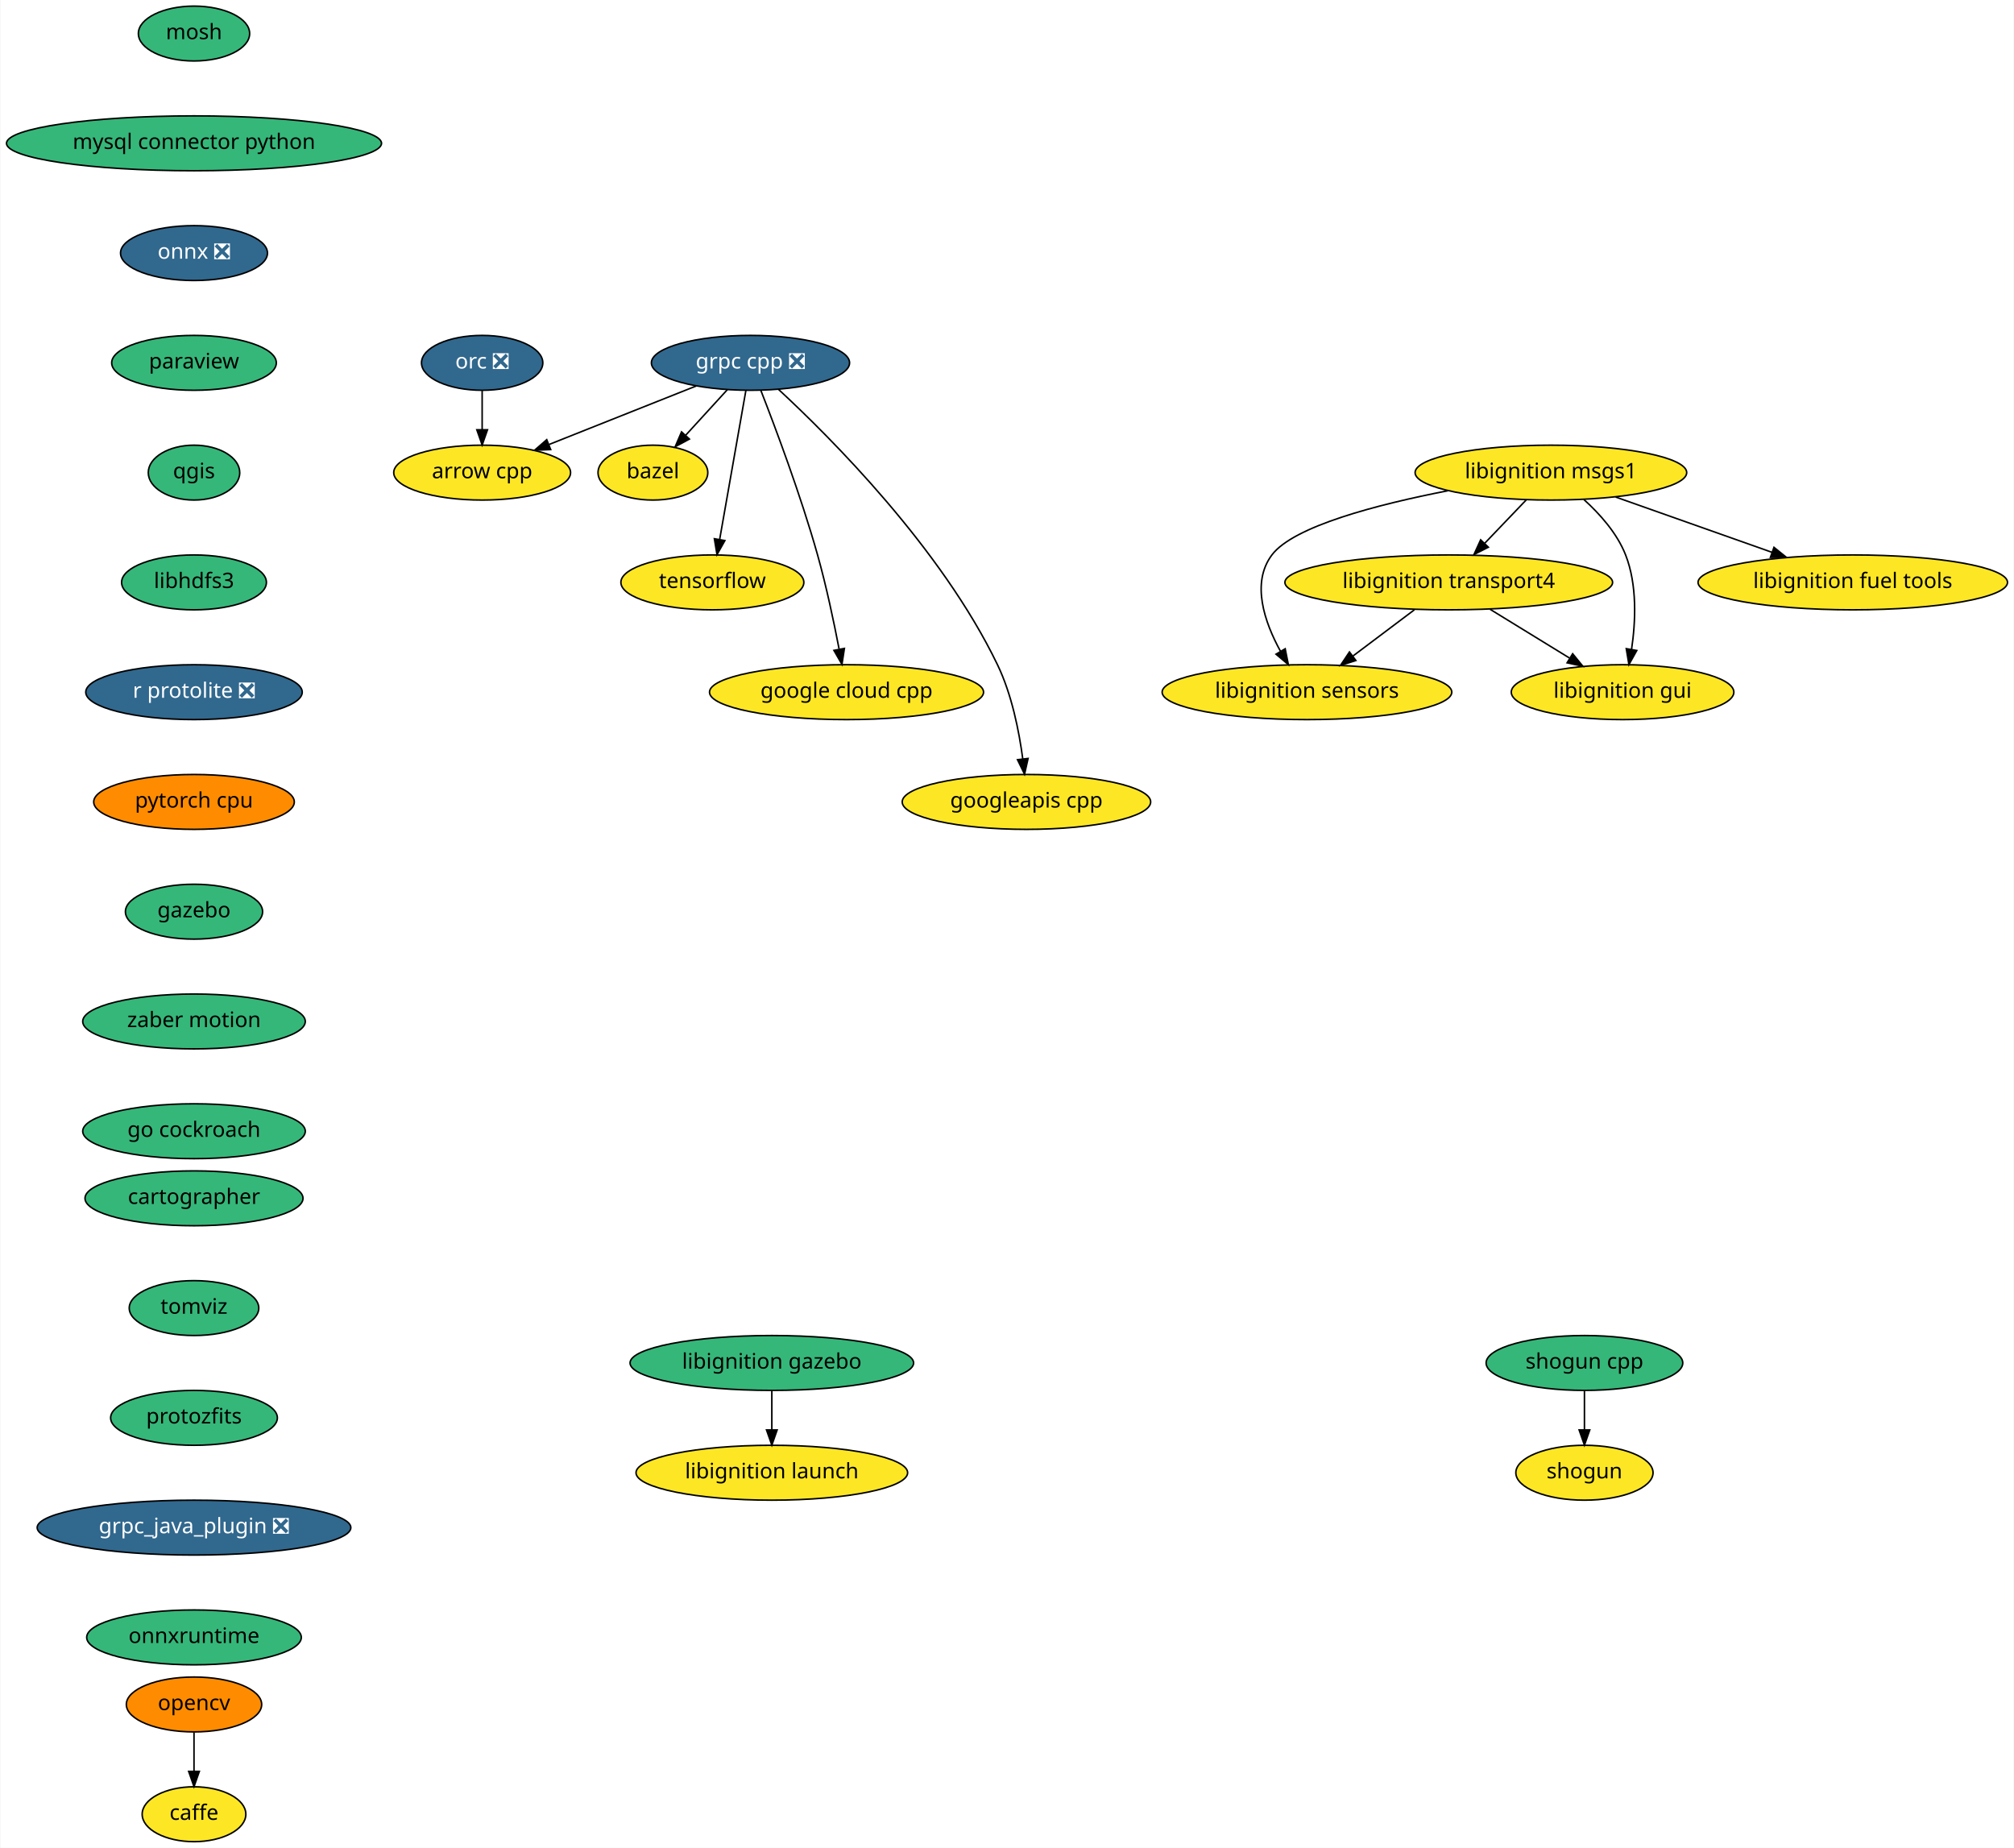
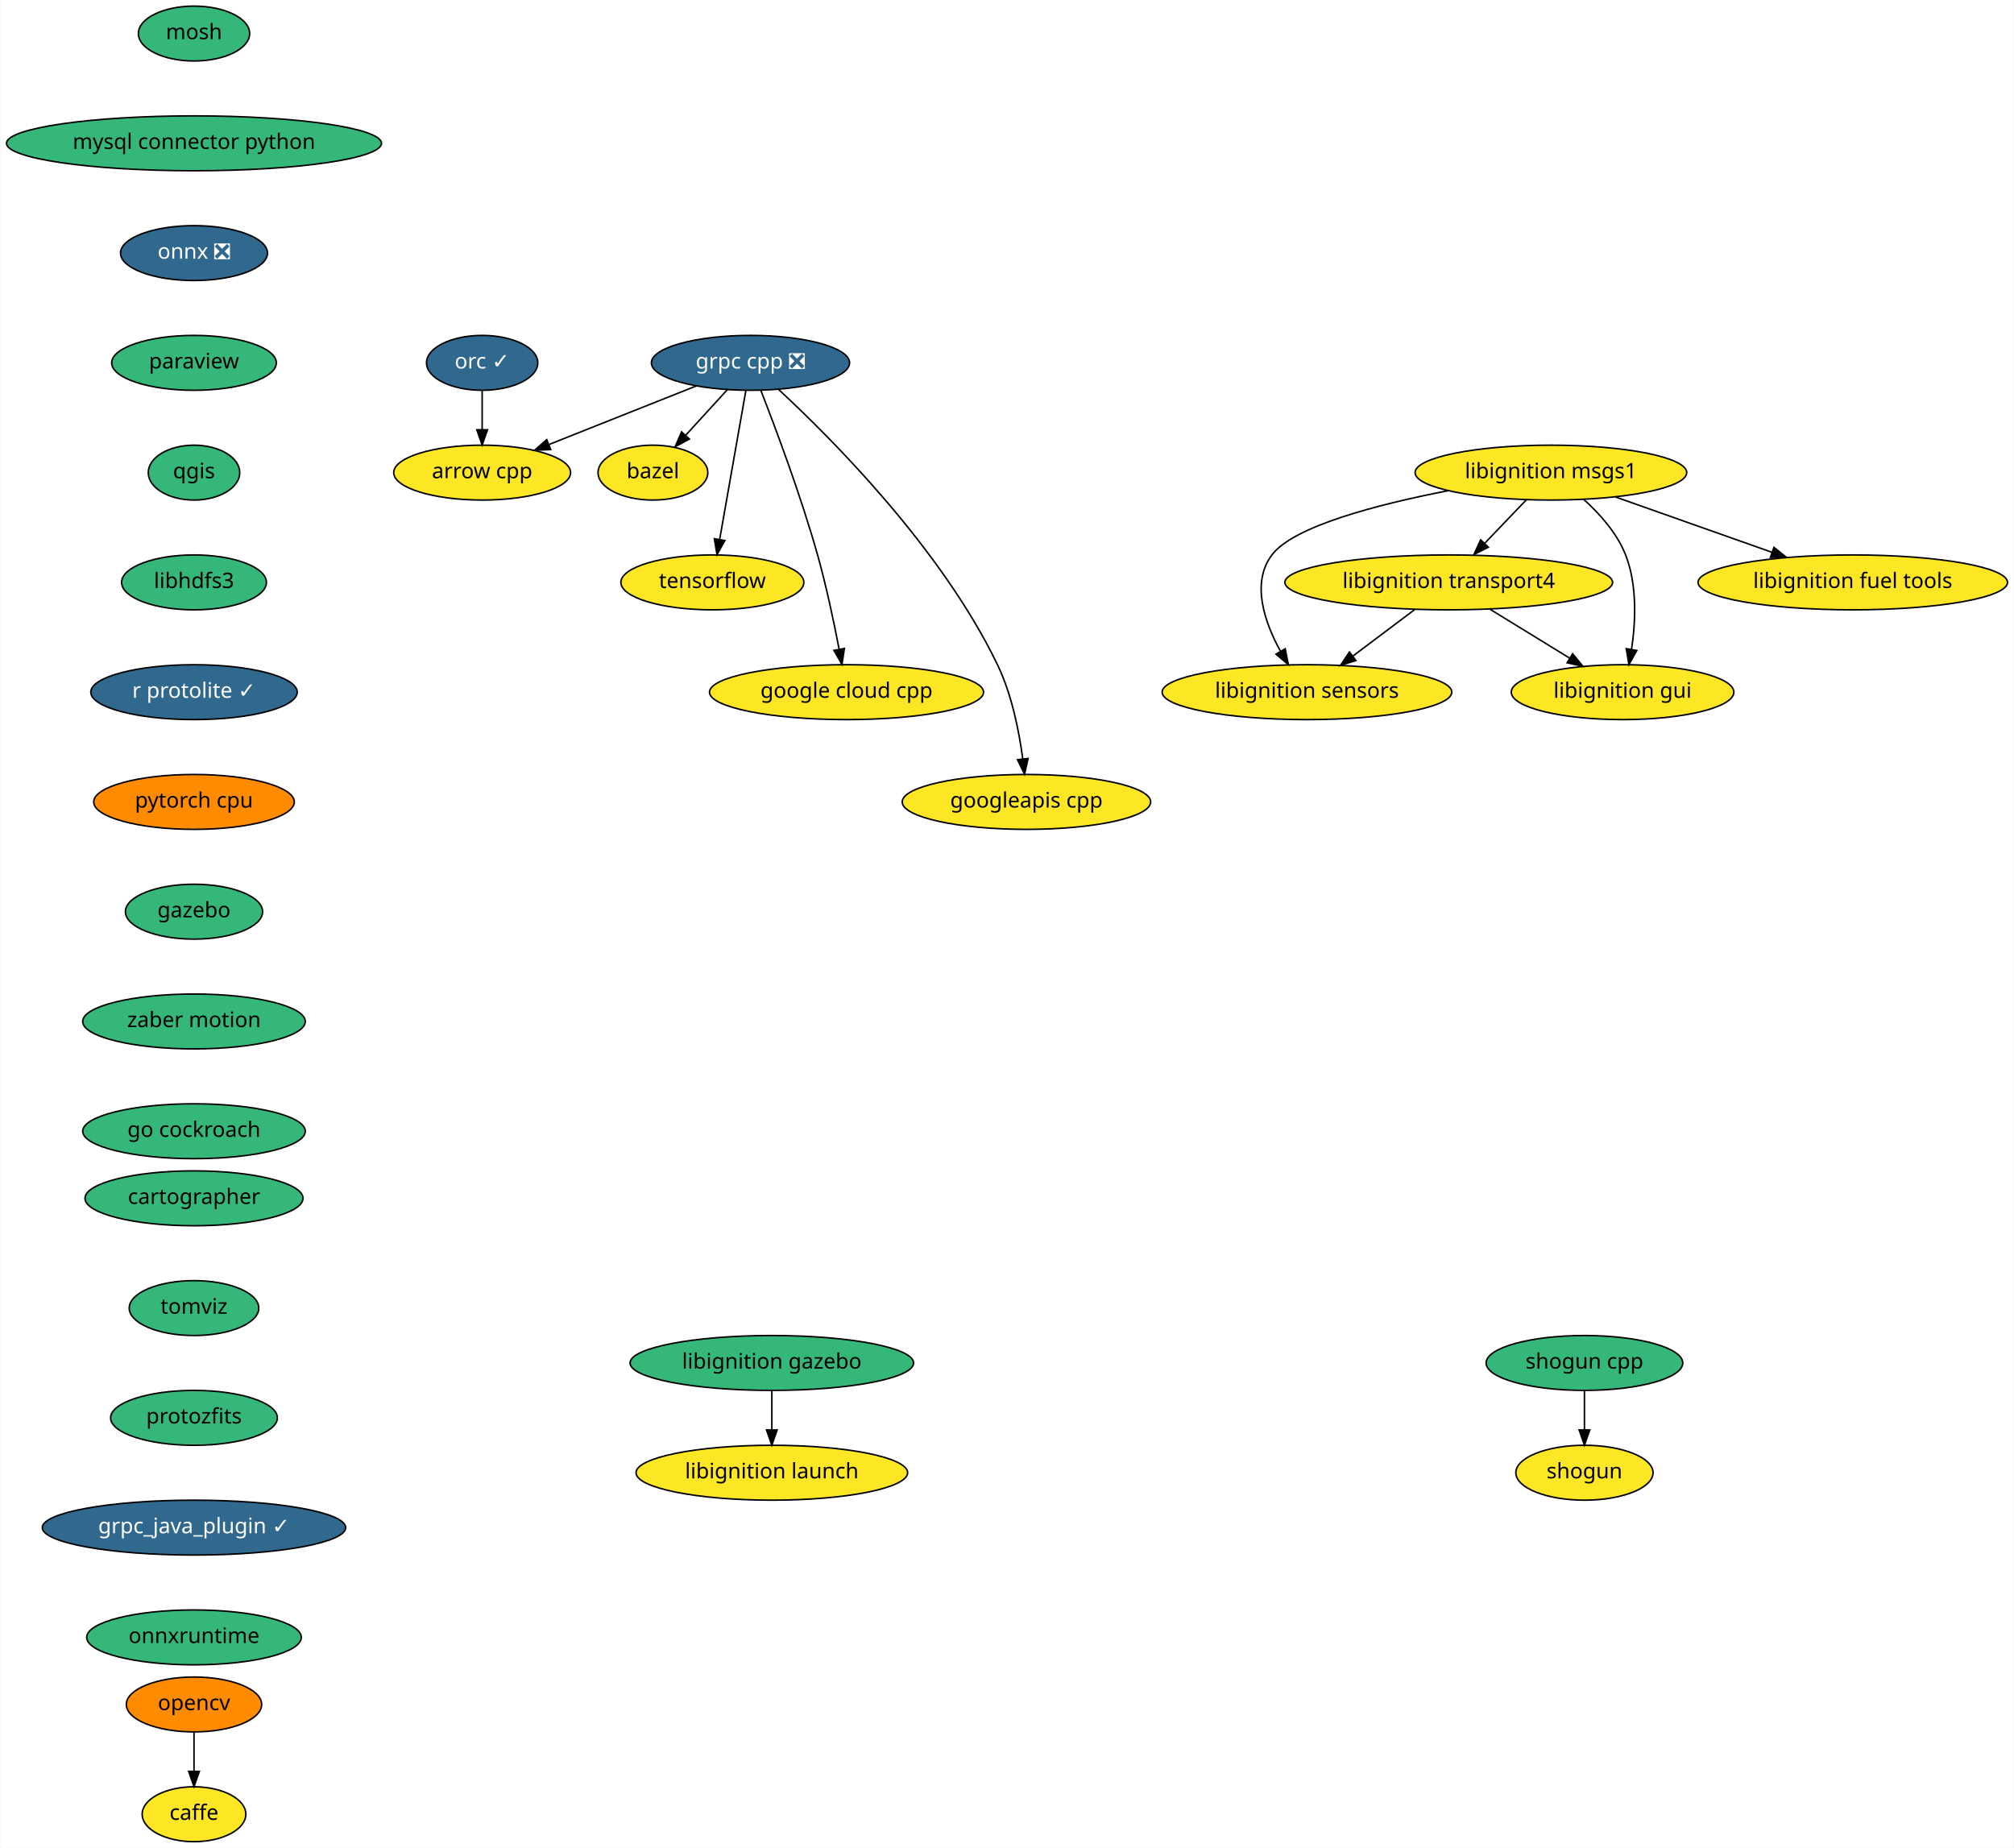
<svg xmlns="http://www.w3.org/2000/svg" xmlns:xlink="http://www.w3.org/1999/xlink" width="1321pt" height="1212pt" viewBox="0.00 0.00 1320.50 1212.00">
  <g id="graph0" class="graph" transform="scale(1 1) rotate(0) translate(4 1208)">
    <polygon fill="white" stroke="transparent" points="-4,4 -4,-1208 1316.5,-1208 1316.5,4 -4,4" />
    <g id="node1" class="node">
      <g id="a_node1">
        <a xlink:href="https://github.com/conda-forge/arrow-cpp-feedstock" xlink:title="arrow cpp">
          <ellipse fill="#fde725" stroke="black" cx="312" cy="-898" rx="58" ry="18" />
          <text text-anchor="middle" x="312" y="-894.3" font-family="Times-Roman" font-size="14.00">arrow cpp</text>
        </a>
      </g>
    </g>
    <g id="node2" class="node">
      <g id="a_node2">
        <a xlink:href="https://github.com/conda-forge/bazel-feedstock" xlink:title="bazel">
          <ellipse fill="#fde725" stroke="black" cx="424" cy="-898" rx="36" ry="18" />
          <text text-anchor="middle" x="424" y="-894.3" font-family="Times-Roman" font-size="14.00">bazel</text>
        </a>
      </g>
    </g>
    <g id="node3" class="node">
      <g id="a_node3">
        <a xlink:href="https://github.com/conda-forge/caffe-feedstock" xlink:title="caffe">
          <ellipse fill="#fde725" stroke="black" cx="123" cy="-18" rx="34" ry="18" />
          <text text-anchor="middle" x="123" y="-14.3" font-family="Times-Roman" font-size="14.00">caffe</text>
        </a>
      </g>
    </g>
    <g id="node4" class="node">
      <g id="a_node4">
        <a xlink:href="https://github.com/conda-forge/mosh-feedstock" xlink:title="mosh">
          <ellipse fill="#35b779" stroke="black" cx="123" cy="-1186" rx="36.5" ry="18" />
          <text text-anchor="middle" x="123" y="-1182.3" font-family="Times-Roman" font-size="14.00">mosh</text>
        </a>
      </g>
    </g>
    <g id="node5" class="node">
      <g id="a_node5">
        <a xlink:href="https://github.com/conda-forge/mysql-connector-python-feedstock" xlink:title="mysql connector python">
          <ellipse fill="#35b779" stroke="black" cx="123" cy="-1114" rx="123" ry="18" />
          <text text-anchor="middle" x="123" y="-1110.3" font-family="Times-Roman" font-size="14.00">mysql connector python</text>
        </a>
      </g>
    </g>
    <g id="node6" class="node">
      <g id="a_node6">
        <a xlink:href="https://github.com/conda-forge/onnx-feedstock/pull/61" xlink:title="onnx ❎">
          <ellipse fill="#31688e" stroke="black" cx="123" cy="-1042" rx="48.19" ry="18" />
          <text text-anchor="middle" x="123" y="-1038.3" font-family="Times-Roman" font-size="14.00" fill="white">onnx ❎</text>
        </a>
      </g>
    </g>
    <g id="node7" class="node">
      <g id="a_node7">
        <a xlink:href="https://github.com/conda-forge/paraview-feedstock" xlink:title="paraview">
          <ellipse fill="#35b779" stroke="black" cx="123" cy="-970" rx="54" ry="18" />
          <text text-anchor="middle" x="123" y="-966.3" font-family="Times-Roman" font-size="14.00">paraview</text>
        </a>
      </g>
    </g>
    <g id="node9" class="node">
      <g id="a_node9">
        <a xlink:href="https://github.com/conda-forge/qgis-feedstock" xlink:title="qgis">
          <ellipse fill="#35b779" stroke="black" cx="123" cy="-898" rx="30" ry="18" />
          <text text-anchor="middle" x="123" y="-894.3" font-family="Times-Roman" font-size="14.00">qgis</text>
        </a>
      </g>
    </g>
    <g id="node8" class="node">
      <g id="a_node8">
        <a xlink:href="https://github.com/conda-forge/opencv-feedstock" xlink:title="opencv">
          <ellipse fill="#ff8c00" stroke="black" cx="123" cy="-90" rx="44.39" ry="18" />
          <text text-anchor="middle" x="123" y="-86.3" font-family="Times-Roman" font-size="14.00">opencv</text>
        </a>
      </g>
    </g>
    <g id="edge4" class="edge">
      <path fill="none" stroke="black" d="M123,-71.7C123,-63.98 123,-54.71 123,-46.11" />
      <polygon fill="black" stroke="black" points="126.5,-46.1 123,-36.1 119.5,-46.1 126.5,-46.1" />
    </g>
    <g id="node10" class="node">
      <g id="a_node10">
        <a xlink:href="https://github.com/conda-forge/libhdfs3-feedstock" xlink:title="libhdfs3">
          <ellipse fill="#35b779" stroke="black" cx="123" cy="-826" rx="47.5" ry="18" />
          <text text-anchor="middle" x="123" y="-822.3" font-family="Times-Roman" font-size="14.00">libhdfs3</text>
        </a>
      </g>
    </g>
    <g id="node14" class="node">
      <g id="a_node14">
-         <a xlink:href="https://github.com/conda-forge/r-protolite-feedstock/pull/17" xlink:title="r protolite ❎">
-           <ellipse fill="#31688e" stroke="black" cx="123" cy="-754" rx="71" ry="18" />
-           <text text-anchor="middle" x="123" y="-750.3" font-family="Times-Roman" font-size="14.00" fill="white">r protolite ❎</text>
+         <a xlink:href="https://github.com/conda-forge/r-protolite-feedstock/pull/17" xlink:title="r protolite ✓">
+           <ellipse fill="#31688e" stroke="black" cx="123" cy="-754" rx="67.69" ry="18" />
+           <text text-anchor="middle" x="123" y="-750.3" font-family="Times-Roman" font-size="14.00" fill="white">r protolite ✓</text>
        </a>
      </g>
    </g>
    <g id="node11" class="node">
      <g id="a_node11">
        <a xlink:href="https://github.com/conda-forge/shogun-feedstock" xlink:title="shogun">
          <ellipse fill="#fde725" stroke="black" cx="1035" cy="-242" rx="45" ry="18" />
          <text text-anchor="middle" x="1035" y="-238.3" font-family="Times-Roman" font-size="14.00">shogun</text>
        </a>
      </g>
    </g>
    <g id="node12" class="node">
      <g id="a_node12">
        <a xlink:href="https://github.com/conda-forge/shogun-cpp-feedstock" xlink:title="shogun cpp">
          <ellipse fill="#35b779" stroke="black" cx="1035" cy="-314" rx="64.5" ry="18" />
          <text text-anchor="middle" x="1035" y="-310.3" font-family="Times-Roman" font-size="14.00">shogun cpp</text>
        </a>
      </g>
    </g>
    <g id="edge7" class="edge">
      <path fill="none" stroke="black" d="M1035,-295.7C1035,-287.98 1035,-278.71 1035,-270.11" />
      <polygon fill="black" stroke="black" points="1038.5,-270.1 1035,-260.1 1031.5,-270.1 1038.5,-270.1" />
    </g>
    <g id="node13" class="node">
      <g id="a_node13">
        <a xlink:href="https://github.com/conda-forge/tensorflow-feedstock" xlink:title="tensorflow">
          <ellipse fill="#fde725" stroke="black" cx="463" cy="-826" rx="60" ry="18" />
          <text text-anchor="middle" x="463" y="-822.3" font-family="Times-Roman" font-size="14.00">tensorflow</text>
        </a>
      </g>
    </g>
    <g id="node15" class="node">
      <g id="a_node15">
        <a xlink:href="https://github.com/conda-forge/pytorch-cpu-feedstock" xlink:title="pytorch cpu">
          <ellipse fill="#ff8c00" stroke="black" cx="123" cy="-682" rx="65.79" ry="18" />
          <text text-anchor="middle" x="123" y="-678.3" font-family="Times-Roman" font-size="14.00">pytorch cpu</text>
        </a>
      </g>
    </g>
    <g id="node16" class="node">
      <g id="a_node16">
        <a xlink:href="https://github.com/conda-forge/gazebo-feedstock" xlink:title="gazebo">
          <ellipse fill="#35b779" stroke="black" cx="123" cy="-610" rx="45" ry="18" />
          <text text-anchor="middle" x="123" y="-606.3" font-family="Times-Roman" font-size="14.00">gazebo</text>
        </a>
      </g>
    </g>
    <g id="node26" class="node">
      <g id="a_node26">
        <a xlink:href="https://github.com/conda-forge/zaber-motion-feedstock" xlink:title="zaber motion">
          <ellipse fill="#35b779" stroke="black" cx="123" cy="-538" rx="73" ry="18" />
          <text text-anchor="middle" x="123" y="-534.3" font-family="Times-Roman" font-size="14.00">zaber motion</text>
        </a>
      </g>
    </g>
    <g id="node17" class="node">
      <g id="a_node17">
        <a xlink:href="https://github.com/conda-forge/grpc-cpp-feedstock/pull/99" xlink:title="grpc cpp ❎">
          <ellipse fill="#31688e" stroke="black" cx="488" cy="-970" rx="65" ry="18" />
          <text text-anchor="middle" x="488" y="-966.3" font-family="Times-Roman" font-size="14.00" fill="white">grpc cpp ❎</text>
        </a>
      </g>
    </g>
    <g id="edge11" class="edge">
      <path fill="none" stroke="black" d="M452.38,-954.83C424.47,-943.73 385.49,-928.23 355.69,-916.38" />
      <polygon fill="black" stroke="black" points="356.95,-913.11 346.37,-912.67 354.36,-919.62 356.95,-913.11" />
    </g>
    <g id="edge12" class="edge">
      <path fill="none" stroke="black" d="M472.83,-952.41C464.67,-943.48 454.45,-932.31 445.48,-922.5" />
      <polygon fill="black" stroke="black" points="447.95,-920.01 438.62,-914.99 442.78,-924.73 447.95,-920.01" />
    </g>
    <g id="edge13" class="edge">
      <path fill="none" stroke="black" d="M484.98,-951.87C480.72,-927.67 472.9,-883.21 467.82,-854.39" />
      <polygon fill="black" stroke="black" points="471.21,-853.43 466.03,-844.19 464.31,-854.64 471.21,-853.43" />
    </g>
    <g id="node18" class="node">
      <g id="a_node18">
        <a xlink:href="https://github.com/conda-forge/google-cloud-cpp-feedstock" xlink:title="google cloud cpp">
          <ellipse fill="#fde725" stroke="black" cx="551" cy="-754" rx="89.88" ry="18" />
          <text text-anchor="middle" x="551" y="-750.3" font-family="Times-Roman" font-size="14.00">google cloud cpp</text>
        </a>
      </g>
    </g>
    <g id="edge14" class="edge">
      <path fill="none" stroke="black" d="M494.83,-951.83C504.16,-927.95 520.97,-883.2 532,-844 537.74,-823.6 542.68,-800.14 546.09,-782.43" />
      <polygon fill="black" stroke="black" points="549.6,-782.69 548,-772.22 542.72,-781.4 549.6,-782.69" />
    </g>
    <g id="node19" class="node">
      <g id="a_node19">
        <a xlink:href="https://github.com/conda-forge/googleapis-cpp-feedstock" xlink:title="googleapis cpp">
          <ellipse fill="#fde725" stroke="black" cx="669" cy="-682" rx="81.49" ry="18" />
          <text text-anchor="middle" x="669" y="-678.3" font-family="Times-Roman" font-size="14.00">googleapis cpp</text>
        </a>
      </g>
    </g>
    <g id="edge15" class="edge">
      <path fill="none" stroke="black" d="M506.39,-952.58C540.41,-921.1 613.08,-848.58 650,-772 659.41,-752.49 664.19,-728.35 666.6,-710.14" />
      <polygon fill="black" stroke="black" points="670.08,-710.52 667.76,-700.18 663.13,-709.7 670.08,-710.52" />
    </g>
    <g id="node20" class="node">
      <g id="a_node20">
-         <a xlink:href="https://github.com/conda-forge/orc-feedstock/pull/32" xlink:title="orc ❎">
-           <ellipse fill="#31688e" stroke="black" cx="312" cy="-970" rx="39.79" ry="18" />
-           <text text-anchor="middle" x="312" y="-966.3" font-family="Times-Roman" font-size="14.00" fill="white">orc ❎</text>
+         <a xlink:href="https://github.com/conda-forge/orc-feedstock/pull/32" xlink:title="orc ✓">
+           <ellipse fill="#31688e" stroke="black" cx="312" cy="-970" rx="36.5" ry="18" />
+           <text text-anchor="middle" x="312" y="-966.3" font-family="Times-Roman" font-size="14.00" fill="white">orc ✓</text>
        </a>
      </g>
    </g>
    <g id="edge16" class="edge">
      <path fill="none" stroke="black" d="M312,-951.7C312,-943.98 312,-934.71 312,-926.11" />
      <polygon fill="black" stroke="black" points="315.5,-926.1 312,-916.1 308.5,-926.1 315.5,-926.1" />
    </g>
    <g id="node21" class="node">
      <g id="a_node21">
        <a xlink:href="https://github.com/conda-forge/libignition-transport4-feedstock" xlink:title="libignition transport4">
          <ellipse fill="#fde725" stroke="black" cx="946" cy="-826" rx="107.48" ry="18" />
          <text text-anchor="middle" x="946" y="-822.3" font-family="Times-Roman" font-size="14.00">libignition transport4</text>
        </a>
      </g>
    </g>
    <g id="node22" class="node">
      <g id="a_node22">
        <a xlink:href="https://github.com/conda-forge/libignition-sensors-feedstock" xlink:title="libignition sensors">
          <ellipse fill="#fde725" stroke="black" cx="853" cy="-754" rx="95" ry="18" />
          <text text-anchor="middle" x="853" y="-750.3" font-family="Times-Roman" font-size="14.00">libignition sensors</text>
        </a>
      </g>
    </g>
    <g id="edge17" class="edge">
      <path fill="none" stroke="black" d="M923.49,-808.05C911.4,-798.96 896.35,-787.63 883.25,-777.77" />
      <polygon fill="black" stroke="black" points="885.08,-774.76 874.98,-771.55 880.87,-780.36 885.08,-774.76" />
    </g>
    <g id="node23" class="node">
      <g id="a_node23">
        <a xlink:href="https://github.com/conda-forge/libignition-gui-feedstock" xlink:title="libignition gui">
          <ellipse fill="#fde725" stroke="black" cx="1060" cy="-754" rx="73" ry="18" />
          <text text-anchor="middle" x="1060" y="-750.3" font-family="Times-Roman" font-size="14.00">libignition gui</text>
        </a>
      </g>
    </g>
    <g id="edge18" class="edge">
      <path fill="none" stroke="black" d="M973.02,-808.41C988.57,-798.86 1008.29,-786.75 1025.02,-776.48" />
      <polygon fill="black" stroke="black" points="1027.27,-779.2 1033.96,-770.99 1023.61,-773.24 1027.27,-779.2" />
    </g>
    <g id="node24" class="node">
      <g id="a_node24">
        <a xlink:href="https://github.com/conda-forge/libignition-msgs1-feedstock" xlink:title="libignition msgs1">
          <ellipse fill="#fde725" stroke="black" cx="1013" cy="-898" rx="89.08" ry="18" />
          <text text-anchor="middle" x="1013" y="-894.3" font-family="Times-Roman" font-size="14.00">libignition msgs1</text>
        </a>
      </g>
    </g>
    <g id="edge19" class="edge">
      <path fill="none" stroke="black" d="M996.78,-880.05C988.59,-871.5 978.5,-860.96 969.48,-851.54" />
      <polygon fill="black" stroke="black" points="971.98,-849.08 962.53,-844.28 966.92,-853.92 971.98,-849.08" />
    </g>
    <g id="edge20" class="edge">
      <path fill="none" stroke="black" d="M945.33,-886.09C899.26,-877.13 844.16,-862.84 830,-844 816.24,-825.69 825.14,-799.94 835.61,-780.84" />
      <polygon fill="black" stroke="black" points="838.72,-782.46 840.79,-772.07 832.69,-778.9 838.72,-782.46" />
    </g>
    <g id="edge21" class="edge">
      <path fill="none" stroke="black" d="M1034.64,-880.34C1045.04,-870.94 1056.43,-858.24 1062,-844 1069.72,-824.27 1068.6,-800.15 1065.89,-782" />
      <polygon fill="black" stroke="black" points="1069.33,-781.33 1064.17,-772.08 1062.43,-782.53 1069.33,-781.33" />
    </g>
    <g id="node25" class="node">
      <g id="a_node25">
        <a xlink:href="https://github.com/conda-forge/libignition-fuel-tools-feedstock" xlink:title="libignition fuel tools">
          <ellipse fill="#fde725" stroke="black" cx="1211" cy="-826" rx="101.5" ry="18" />
          <text text-anchor="middle" x="1211" y="-822.3" font-family="Times-Roman" font-size="14.00">libignition fuel tools</text>
        </a>
      </g>
    </g>
    <g id="edge22" class="edge">
      <path fill="none" stroke="black" d="M1055.48,-881.98C1085.44,-871.39 1125.8,-857.12 1157.89,-845.77" />
      <polygon fill="black" stroke="black" points="1159.31,-848.99 1167.57,-842.35 1156.97,-842.39 1159.31,-848.99" />
    </g>
    <g id="node27" class="node">
      <g id="a_node27">
        <a xlink:href="https://github.com/conda-forge/go-cockroach-feedstock" xlink:title="go cockroach">
          <ellipse fill="#35b779" stroke="black" cx="123" cy="-466" rx="73" ry="18" />
          <text text-anchor="middle" x="123" y="-462.3" font-family="Times-Roman" font-size="14.00">go cockroach</text>
        </a>
      </g>
    </g>
    <g id="node28" class="node">
      <g id="a_node28">
        <a xlink:href="https://github.com/conda-forge/cartographer-feedstock" xlink:title="cartographer">
          <ellipse fill="#35b779" stroke="black" cx="123" cy="-422" rx="71.5" ry="18" />
          <text text-anchor="middle" x="123" y="-418.3" font-family="Times-Roman" font-size="14.00">cartographer</text>
        </a>
      </g>
    </g>
    <g id="node29" class="node">
      <g id="a_node29">
        <a xlink:href="https://github.com/conda-forge/tomviz-feedstock" xlink:title="tomviz">
          <ellipse fill="#35b779" stroke="black" cx="123" cy="-350" rx="42.49" ry="18" />
          <text text-anchor="middle" x="123" y="-346.3" font-family="Times-Roman" font-size="14.00">tomviz</text>
        </a>
      </g>
    </g>
    <g id="node30" class="node">
      <g id="a_node30">
        <a xlink:href="https://github.com/conda-forge/protozfits-feedstock" xlink:title="protozfits">
          <ellipse fill="#35b779" stroke="black" cx="123" cy="-278" rx="54.69" ry="18" />
          <text text-anchor="middle" x="123" y="-274.3" font-family="Times-Roman" font-size="14.00">protozfits</text>
        </a>
      </g>
    </g>
    <g id="node31" class="node">
      <g id="a_node31">
-         <a xlink:href="https://github.com/conda-forge/grpc_java_plugin-feedstock/pull/5" xlink:title="grpc_java_plugin ❎">
-           <ellipse fill="#31688e" stroke="black" cx="123" cy="-206" rx="102.88" ry="18" />
-           <text text-anchor="middle" x="123" y="-202.3" font-family="Times-Roman" font-size="14.00" fill="white">grpc_java_plugin ❎</text>
+         <a xlink:href="https://github.com/conda-forge/grpc_java_plugin-feedstock/pull/5" xlink:title="grpc_java_plugin ✓">
+           <ellipse fill="#31688e" stroke="black" cx="123" cy="-206" rx="99.5" ry="18" />
+           <text text-anchor="middle" x="123" y="-202.3" font-family="Times-Roman" font-size="14.00" fill="white">grpc_java_plugin ✓</text>
        </a>
      </g>
    </g>
    <g id="node32" class="node">
      <g id="a_node32">
        <a xlink:href="https://github.com/conda-forge/onnxruntime-feedstock" xlink:title="onnxruntime">
          <ellipse fill="#35b779" stroke="black" cx="123" cy="-134" rx="70.39" ry="18" />
          <text text-anchor="middle" x="123" y="-130.3" font-family="Times-Roman" font-size="14.00">onnxruntime</text>
        </a>
      </g>
    </g>
    <g id="node33" class="node">
      <g id="a_node33">
        <a xlink:href="https://github.com/conda-forge/libignition-gazebo-feedstock" xlink:title="libignition gazebo">
          <ellipse fill="#35b779" stroke="black" cx="502" cy="-314" rx="93" ry="18" />
          <text text-anchor="middle" x="502" y="-310.3" font-family="Times-Roman" font-size="14.00">libignition gazebo</text>
        </a>
      </g>
    </g>
    <g id="node34" class="node">
      <g id="a_node34">
        <a xlink:href="https://github.com/conda-forge/libignition-launch-feedstock" xlink:title="libignition launch">
          <ellipse fill="#fde725" stroke="black" cx="502" cy="-242" rx="89.08" ry="18" />
          <text text-anchor="middle" x="502" y="-238.3" font-family="Times-Roman" font-size="14.00">libignition launch</text>
        </a>
      </g>
    </g>
    <g id="edge29" class="edge">
      <path fill="none" stroke="black" d="M502,-295.7C502,-287.98 502,-278.71 502,-270.11" />
      <polygon fill="black" stroke="black" points="505.5,-270.1 502,-260.1 498.5,-270.1 505.5,-270.1" />
    </g>
  </g>
</svg>
